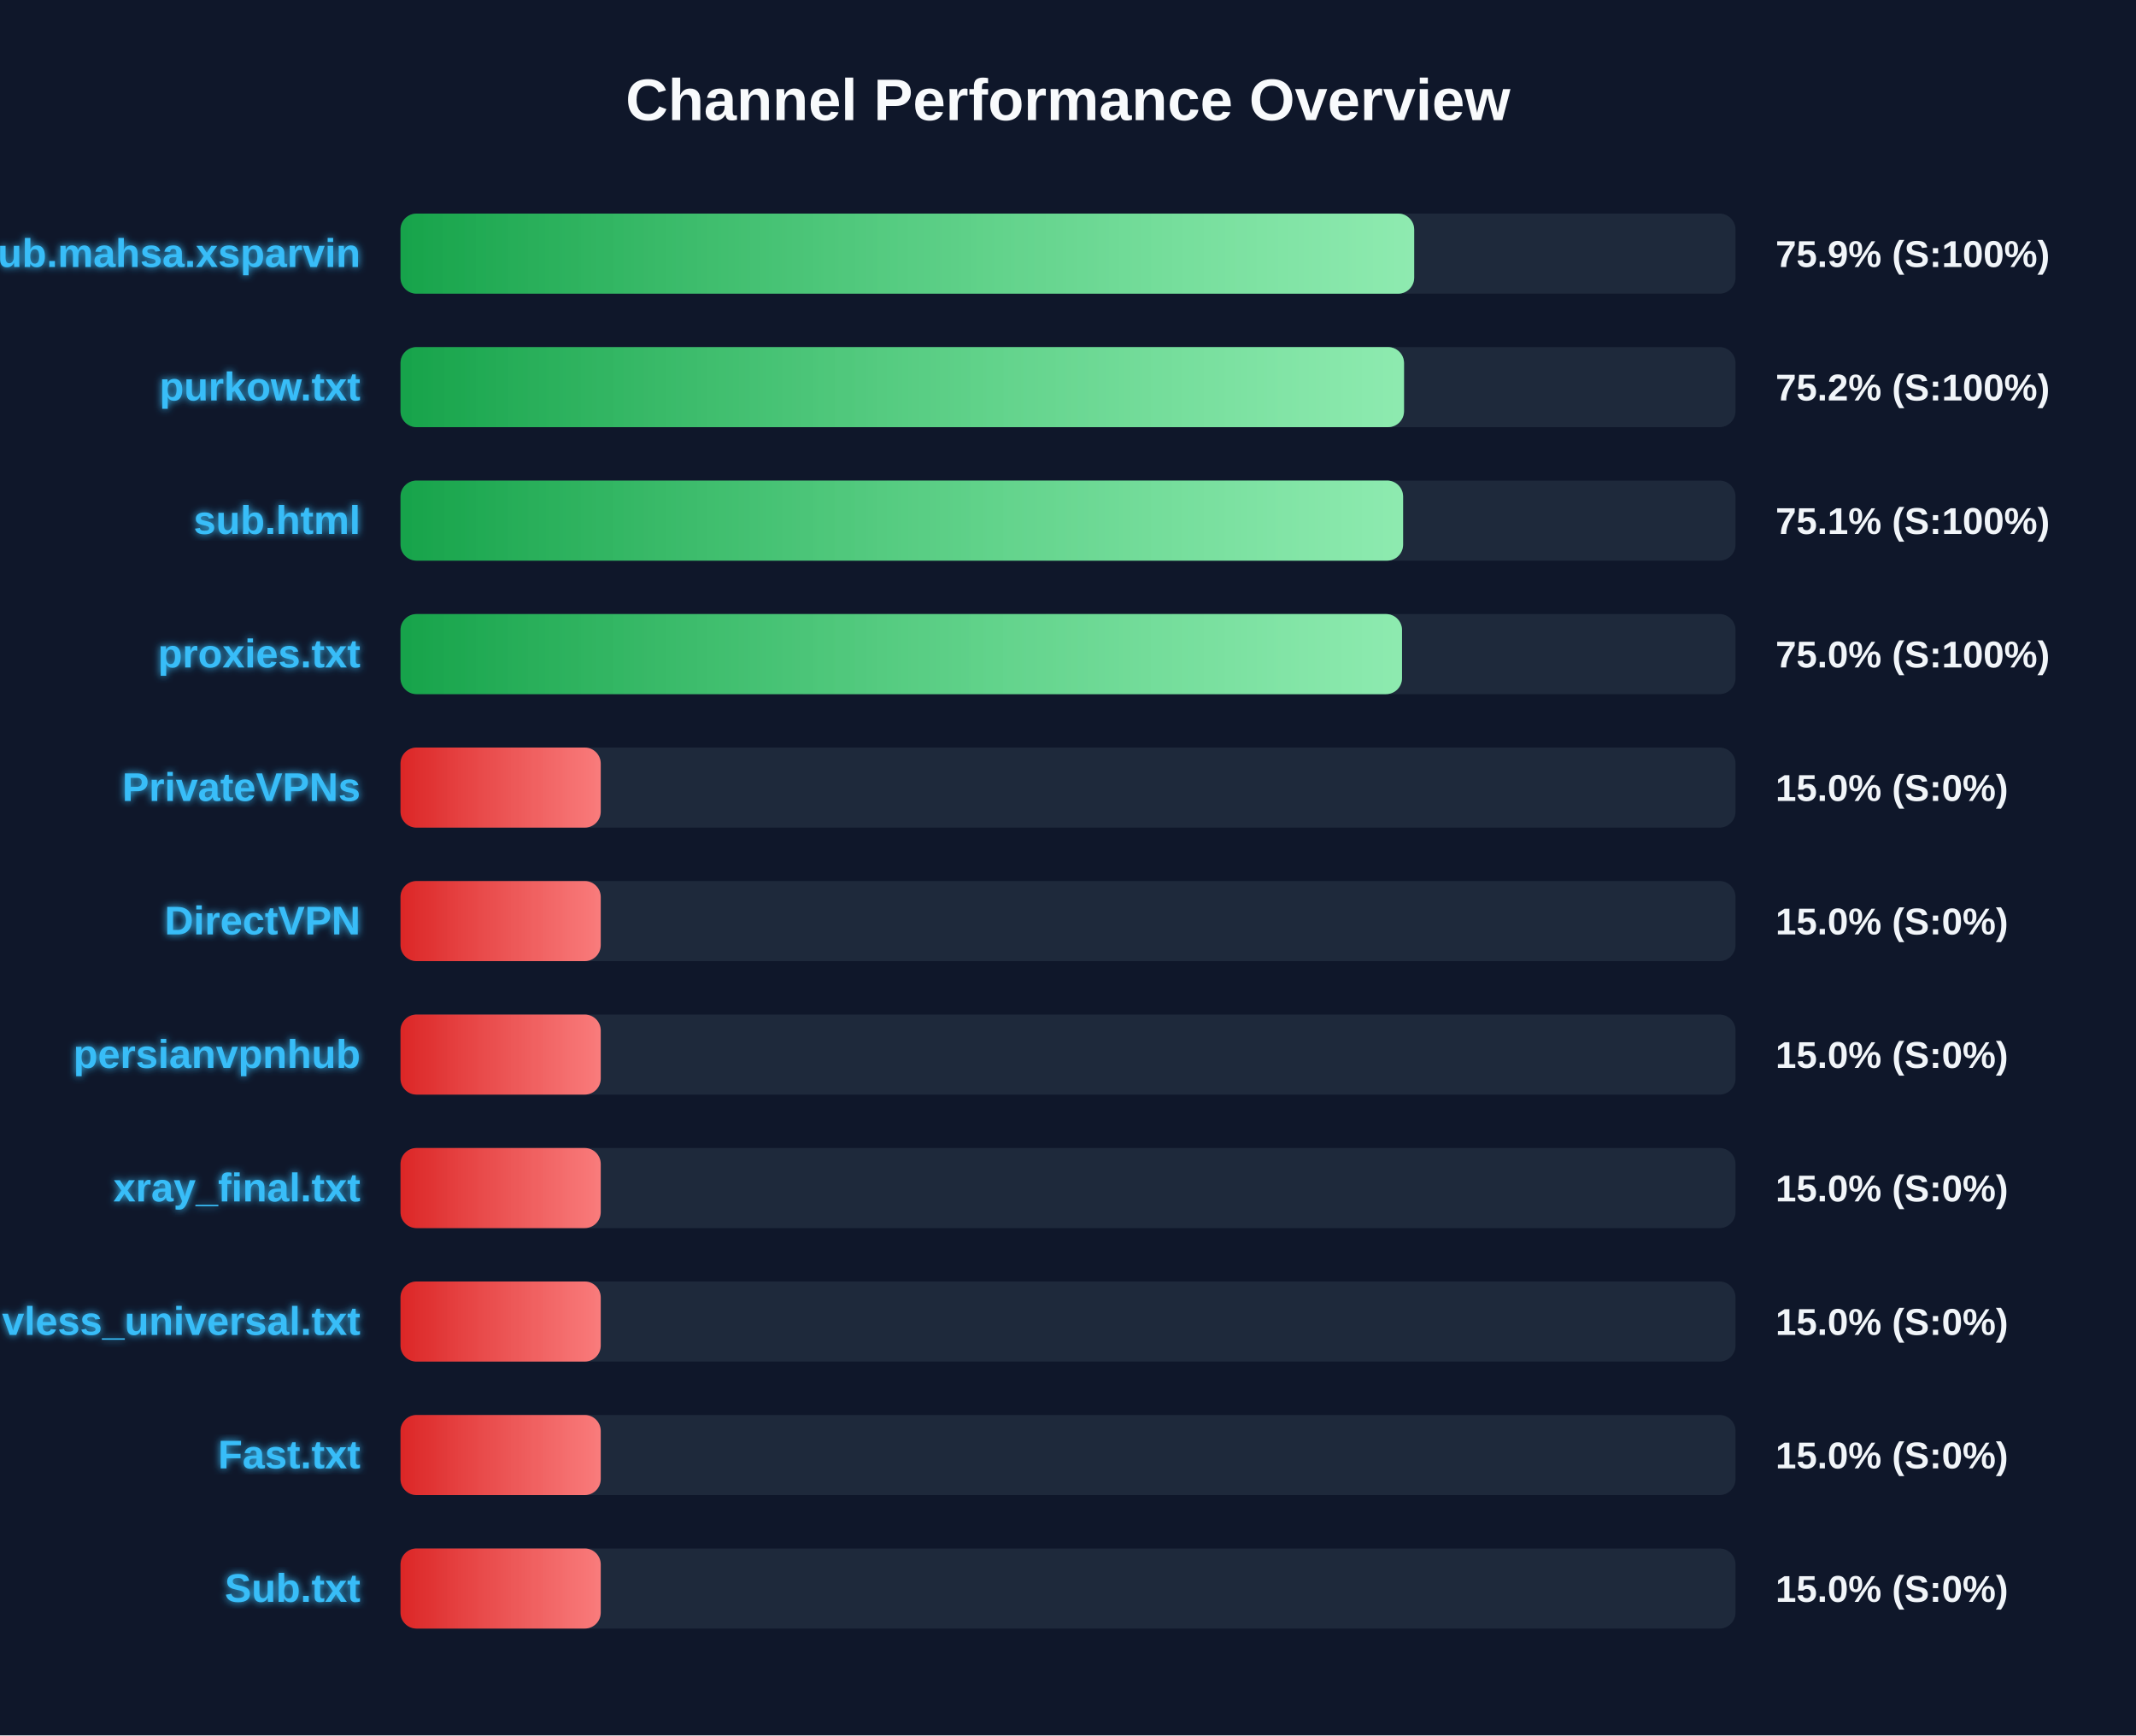
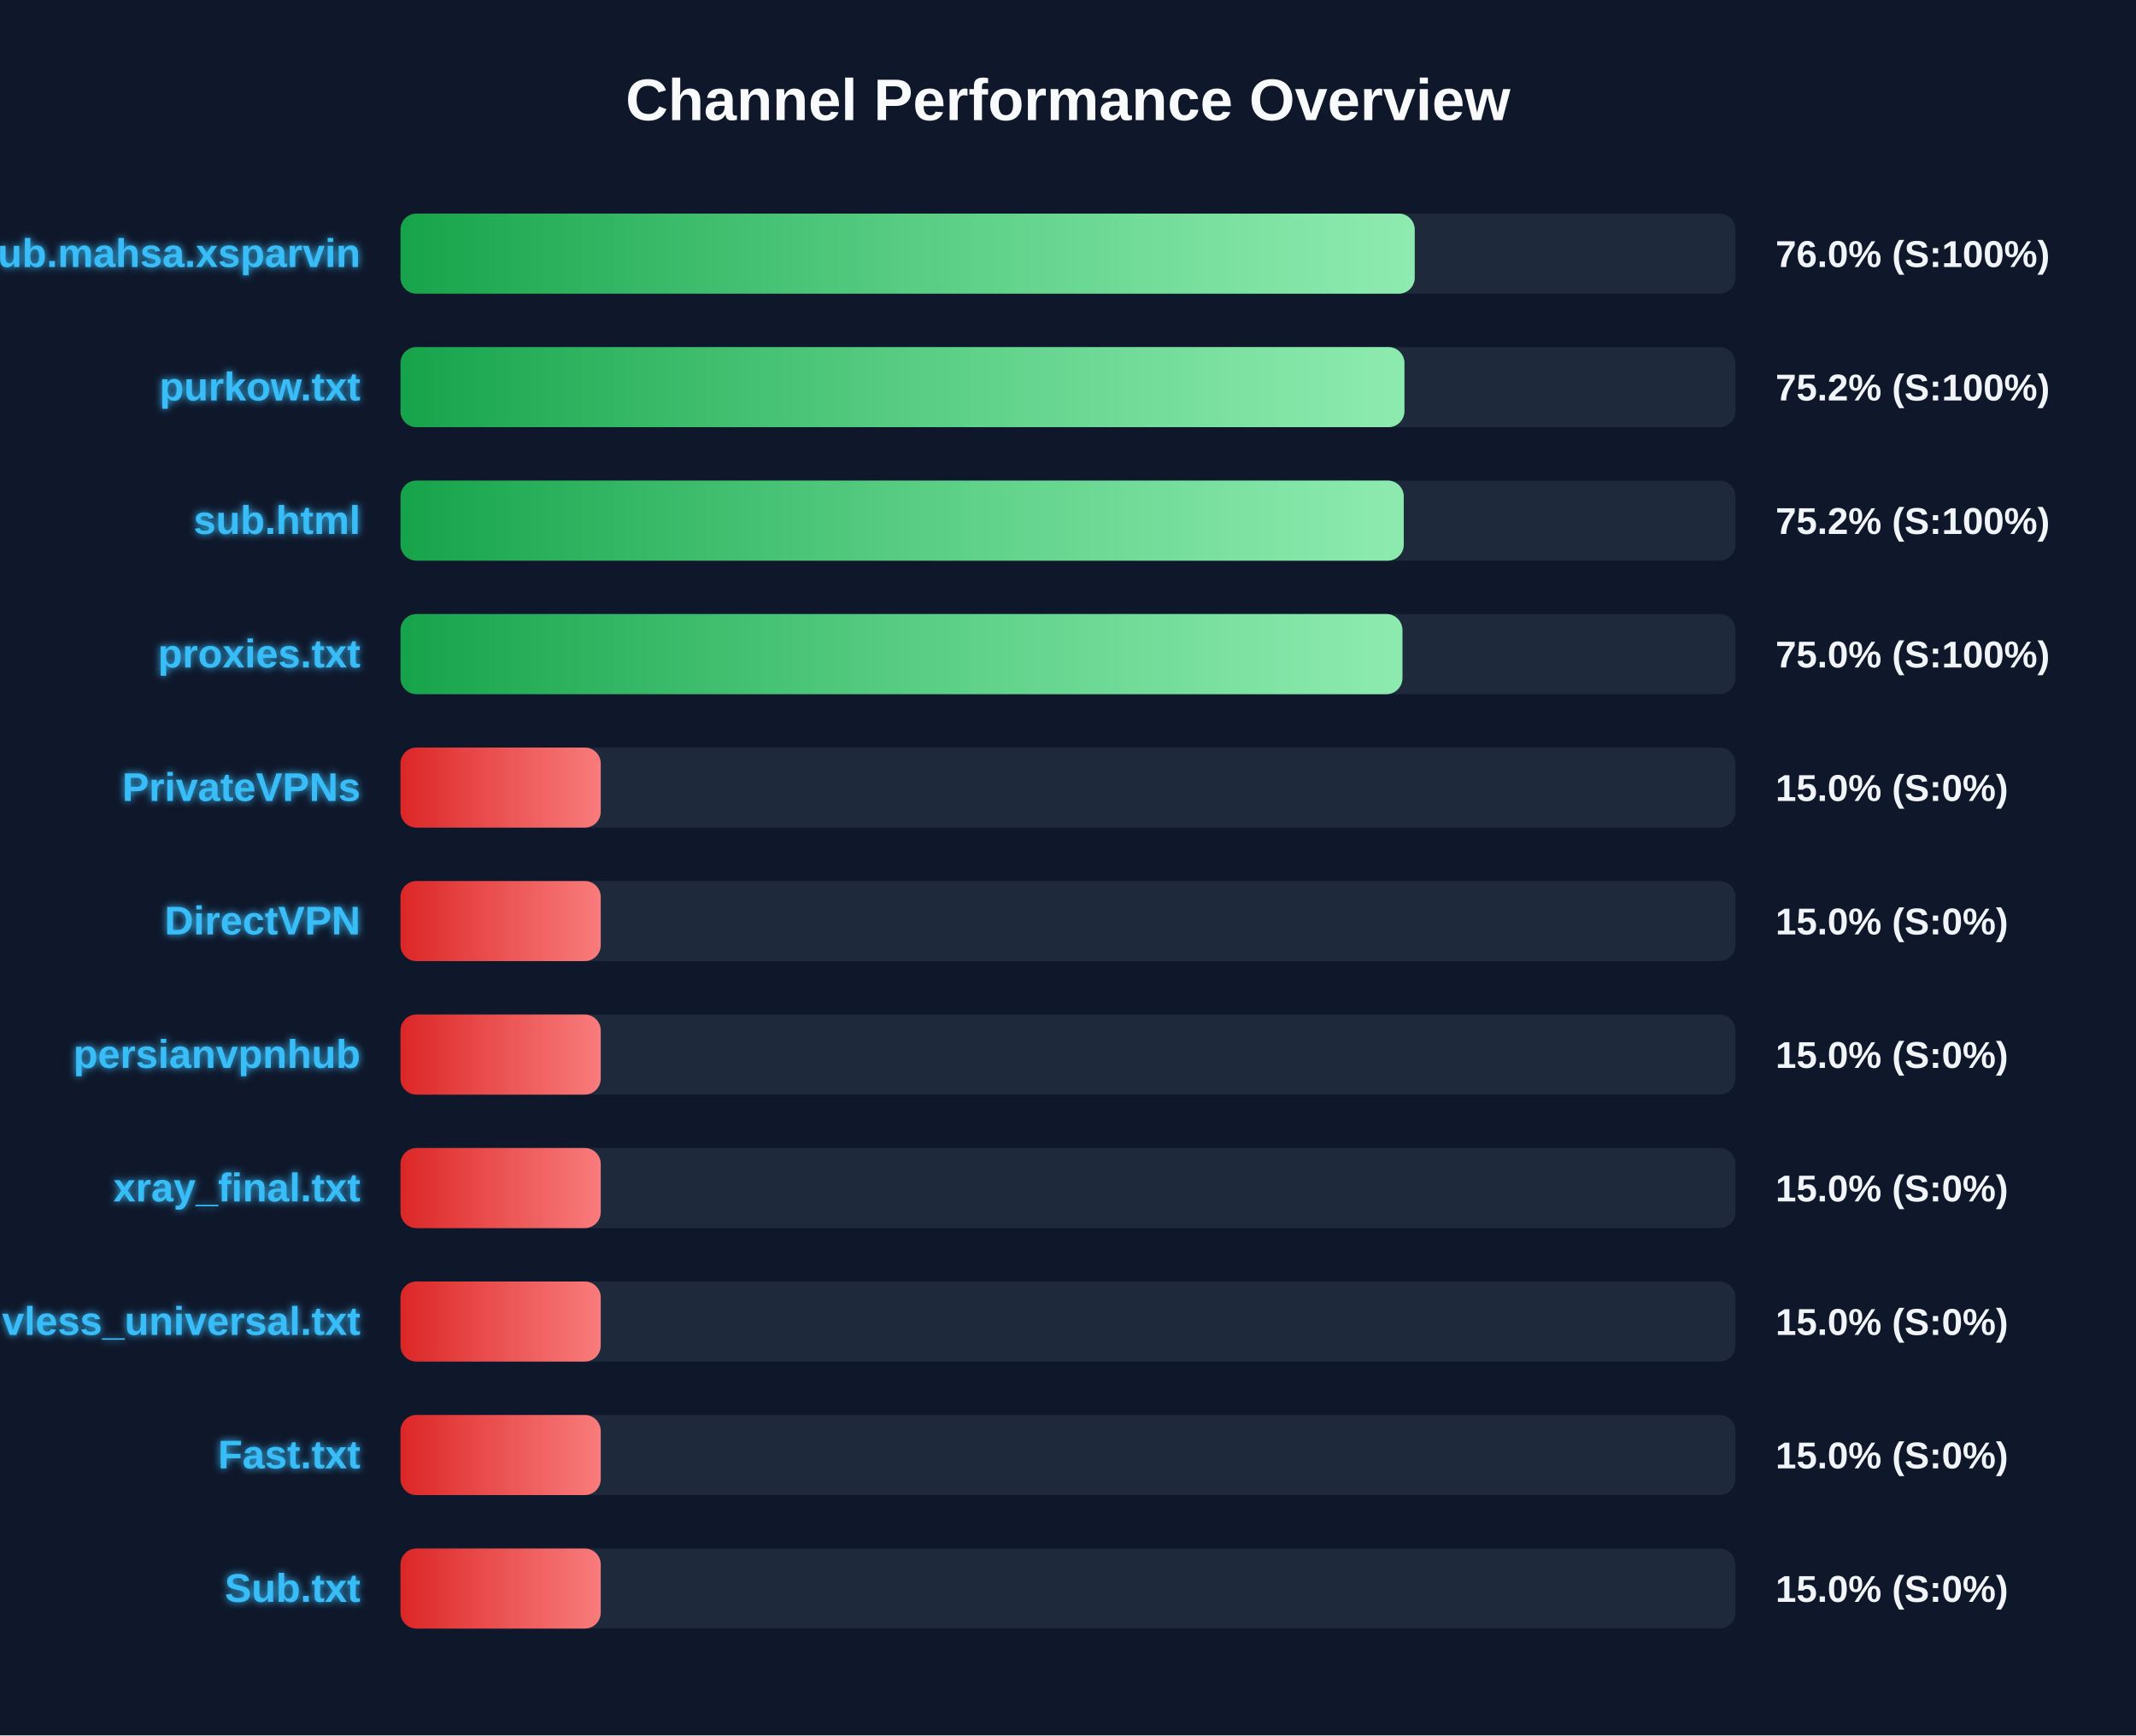
<svg xmlns="http://www.w3.org/2000/svg" width="800" height="650" version="1.1">
  <defs>
    <linearGradient id="grad-green" x1="0%" y1="0%" x2="100%" y2="0%">
      <stop offset="0%" stop-color="#16a34a" />
      <stop offset="100%" stop-color="#4ade80" />
    </linearGradient>
    <linearGradient id="grad-yellow" x1="0%" y1="0%" x2="100%" y2="0%">
      <stop offset="0%" stop-color="#ca8a04" />
      <stop offset="100%" stop-color="#fde047" />
    </linearGradient>
    <linearGradient id="grad-red" x1="0%" y1="0%" x2="100%" y2="0%">
      <stop offset="0%" stop-color="#dc2626" />
      <stop offset="100%" stop-color="#f87171" />
    </linearGradient>
    <linearGradient id="shimmer" x1="0%" y1="0%" x2="100%" y2="0%">
      <stop offset="0%" stop-color="rgba(255,255,255,0)" />
      <stop offset="50%" stop-color="rgba(255,255,255,0.4)" />
      <stop offset="100%" stop-color="rgba(255,255,255,0)" />
    </linearGradient>
    <filter id="glow" x="-20%" y="-20%" width="140%" height="140%">
      <feGaussianBlur stdDeviation="1.5" result="blur" />
      <feComposite in="SourceGraphic" in2="blur" operator="over" />
    </filter>
  </defs>
  <style>
        .bg-rect { fill: #0f172a; }
        .title { font: bold 22px 'Segoe UI', Arial, sans-serif; fill: #f8fafc; }
        .row { font: bold 15px 'Segoe UI', Arial, sans-serif; fill: #38bdf8; filter: url(#glow); }
        .score { font: bold 14px 'Segoe UI', Arial, sans-serif; fill: #f1f5f9; }
        @keyframes shimmer-anim {
            0% { transform: translateX(-100%); }
            100% { transform: translateX(200%); }
        }
        .shimmer-rect {
            animation: shimmer-anim 2.5s infinite linear;
        }
    </style>
  <rect width="100%" height="100%" class="bg-rect" />
  <text x="400" y="45" text-anchor="middle" class="title">Channel Performance Overview</text>
  <rect x="150" y="80" width="500" height="30" fill="#1e293b" rx="6" />
  <clipPath id="clip-0">
-     <rect x="150" y="80" width="379.65" height="30" rx="6" />
+     <rect x="150" y="80" width="379.85" height="30" rx="6" />
  </clipPath>
-   <rect x="150" y="80" width="379.65" height="30" fill="url(#grad-green)" rx="6" />
+   <rect x="150" y="80" width="379.85" height="30" fill="url(#grad-green)" rx="6" />
  <g clip-path="url(#clip-0)">
    <rect x="150" y="80" width="100%" height="30" fill="url(#shimmer)" class="shimmer-rect" />
  </g>
  <text x="135" y="100" text-anchor="end" class="row">Sub.mahsa.xsparvin</text>
-   <text x="665" y="100" text-anchor="start" class="score">75.9% (S:100%)</text>
+   <text x="665" y="100" text-anchor="start" class="score">76.0% (S:100%)</text>
  <rect x="150" y="130" width="500" height="30" fill="#1e293b" rx="6" />
  <clipPath id="clip-1">
-     <rect x="150" y="130" width="375.85" height="30" rx="6" />
+     <rect x="150" y="130" width="376.0" height="30" rx="6" />
  </clipPath>
-   <rect x="150" y="130" width="375.85" height="30" fill="url(#grad-green)" rx="6" />
+   <rect x="150" y="130" width="376.0" height="30" fill="url(#grad-green)" rx="6" />
  <g clip-path="url(#clip-1)">
    <rect x="150" y="130" width="100%" height="30" fill="url(#shimmer)" class="shimmer-rect" />
  </g>
  <text x="135" y="150" text-anchor="end" class="row">purkow.txt</text>
  <text x="665" y="150" text-anchor="start" class="score">75.2% (S:100%)</text>
  <rect x="150" y="180" width="500" height="30" fill="#1e293b" rx="6" />
  <clipPath id="clip-2">
-     <rect x="150" y="180" width="375.5" height="30" rx="6" />
+     <rect x="150" y="180" width="375.75" height="30" rx="6" />
  </clipPath>
-   <rect x="150" y="180" width="375.5" height="30" fill="url(#grad-green)" rx="6" />
+   <rect x="150" y="180" width="375.75" height="30" fill="url(#grad-green)" rx="6" />
  <g clip-path="url(#clip-2)">
    <rect x="150" y="180" width="100%" height="30" fill="url(#shimmer)" class="shimmer-rect" />
  </g>
  <text x="135" y="200" text-anchor="end" class="row">sub.html</text>
-   <text x="665" y="200" text-anchor="start" class="score">75.1% (S:100%)</text>
+   <text x="665" y="200" text-anchor="start" class="score">75.2% (S:100%)</text>
  <rect x="150" y="230" width="500" height="30" fill="#1e293b" rx="6" />
  <clipPath id="clip-3">
-     <rect x="150" y="230" width="375.1" height="30" rx="6" />
+     <rect x="150" y="230" width="375.25" height="30" rx="6" />
  </clipPath>
-   <rect x="150" y="230" width="375.1" height="30" fill="url(#grad-green)" rx="6" />
+   <rect x="150" y="230" width="375.25" height="30" fill="url(#grad-green)" rx="6" />
  <g clip-path="url(#clip-3)">
    <rect x="150" y="230" width="100%" height="30" fill="url(#shimmer)" class="shimmer-rect" />
  </g>
  <text x="135" y="250" text-anchor="end" class="row">proxies.txt</text>
  <text x="665" y="250" text-anchor="start" class="score">75.0% (S:100%)</text>
  <rect x="150" y="280" width="500" height="30" fill="#1e293b" rx="6" />
  <clipPath id="clip-4">
    <rect x="150" y="280" width="75.0" height="30" rx="6" />
  </clipPath>
  <rect x="150" y="280" width="75.0" height="30" fill="url(#grad-red)" rx="6" />
  <g clip-path="url(#clip-4)">
    <rect x="150" y="280" width="100%" height="30" fill="url(#shimmer)" class="shimmer-rect" />
  </g>
  <text x="135" y="300" text-anchor="end" class="row">PrivateVPNs</text>
  <text x="665" y="300" text-anchor="start" class="score">15.0% (S:0%)</text>
  <rect x="150" y="330" width="500" height="30" fill="#1e293b" rx="6" />
  <clipPath id="clip-5">
    <rect x="150" y="330" width="75.0" height="30" rx="6" />
  </clipPath>
  <rect x="150" y="330" width="75.0" height="30" fill="url(#grad-red)" rx="6" />
  <g clip-path="url(#clip-5)">
    <rect x="150" y="330" width="100%" height="30" fill="url(#shimmer)" class="shimmer-rect" />
  </g>
  <text x="135" y="350" text-anchor="end" class="row">DirectVPN</text>
  <text x="665" y="350" text-anchor="start" class="score">15.0% (S:0%)</text>
  <rect x="150" y="380" width="500" height="30" fill="#1e293b" rx="6" />
  <clipPath id="clip-6">
    <rect x="150" y="380" width="75.0" height="30" rx="6" />
  </clipPath>
  <rect x="150" y="380" width="75.0" height="30" fill="url(#grad-red)" rx="6" />
  <g clip-path="url(#clip-6)">
    <rect x="150" y="380" width="100%" height="30" fill="url(#shimmer)" class="shimmer-rect" />
  </g>
  <text x="135" y="400" text-anchor="end" class="row">persianvpnhub</text>
  <text x="665" y="400" text-anchor="start" class="score">15.0% (S:0%)</text>
  <rect x="150" y="430" width="500" height="30" fill="#1e293b" rx="6" />
  <clipPath id="clip-7">
    <rect x="150" y="430" width="75.0" height="30" rx="6" />
  </clipPath>
  <rect x="150" y="430" width="75.0" height="30" fill="url(#grad-red)" rx="6" />
  <g clip-path="url(#clip-7)">
    <rect x="150" y="430" width="100%" height="30" fill="url(#shimmer)" class="shimmer-rect" />
  </g>
  <text x="135" y="450" text-anchor="end" class="row">xray_final.txt</text>
  <text x="665" y="450" text-anchor="start" class="score">15.0% (S:0%)</text>
  <rect x="150" y="480" width="500" height="30" fill="#1e293b" rx="6" />
  <clipPath id="clip-8">
    <rect x="150" y="480" width="75.0" height="30" rx="6" />
  </clipPath>
  <rect x="150" y="480" width="75.0" height="30" fill="url(#grad-red)" rx="6" />
  <g clip-path="url(#clip-8)">
    <rect x="150" y="480" width="100%" height="30" fill="url(#shimmer)" class="shimmer-rect" />
  </g>
  <text x="135" y="500" text-anchor="end" class="row">vless_universal.txt</text>
  <text x="665" y="500" text-anchor="start" class="score">15.0% (S:0%)</text>
  <rect x="150" y="530" width="500" height="30" fill="#1e293b" rx="6" />
  <clipPath id="clip-9">
    <rect x="150" y="530" width="75.0" height="30" rx="6" />
  </clipPath>
  <rect x="150" y="530" width="75.0" height="30" fill="url(#grad-red)" rx="6" />
  <g clip-path="url(#clip-9)">
    <rect x="150" y="530" width="100%" height="30" fill="url(#shimmer)" class="shimmer-rect" />
  </g>
  <text x="135" y="550" text-anchor="end" class="row">Fast.txt</text>
  <text x="665" y="550" text-anchor="start" class="score">15.0% (S:0%)</text>
  <rect x="150" y="580" width="500" height="30" fill="#1e293b" rx="6" />
  <clipPath id="clip-10">
    <rect x="150" y="580" width="75.0" height="30" rx="6" />
  </clipPath>
  <rect x="150" y="580" width="75.0" height="30" fill="url(#grad-red)" rx="6" />
  <g clip-path="url(#clip-10)">
    <rect x="150" y="580" width="100%" height="30" fill="url(#shimmer)" class="shimmer-rect" />
  </g>
  <text x="135" y="600" text-anchor="end" class="row">Sub.txt</text>
  <text x="665" y="600" text-anchor="start" class="score">15.0% (S:0%)</text>
</svg>
